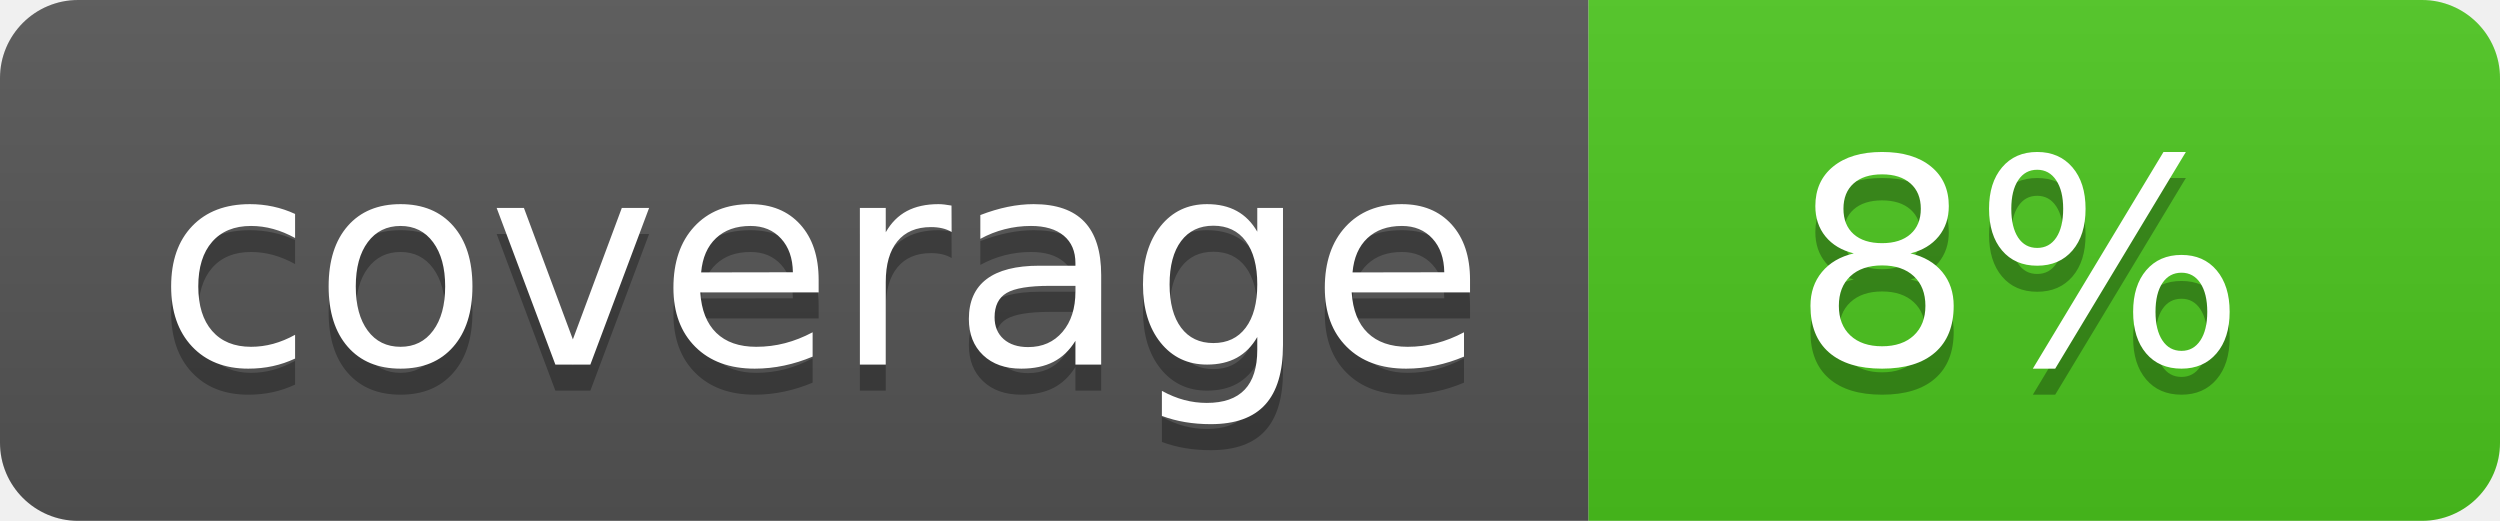
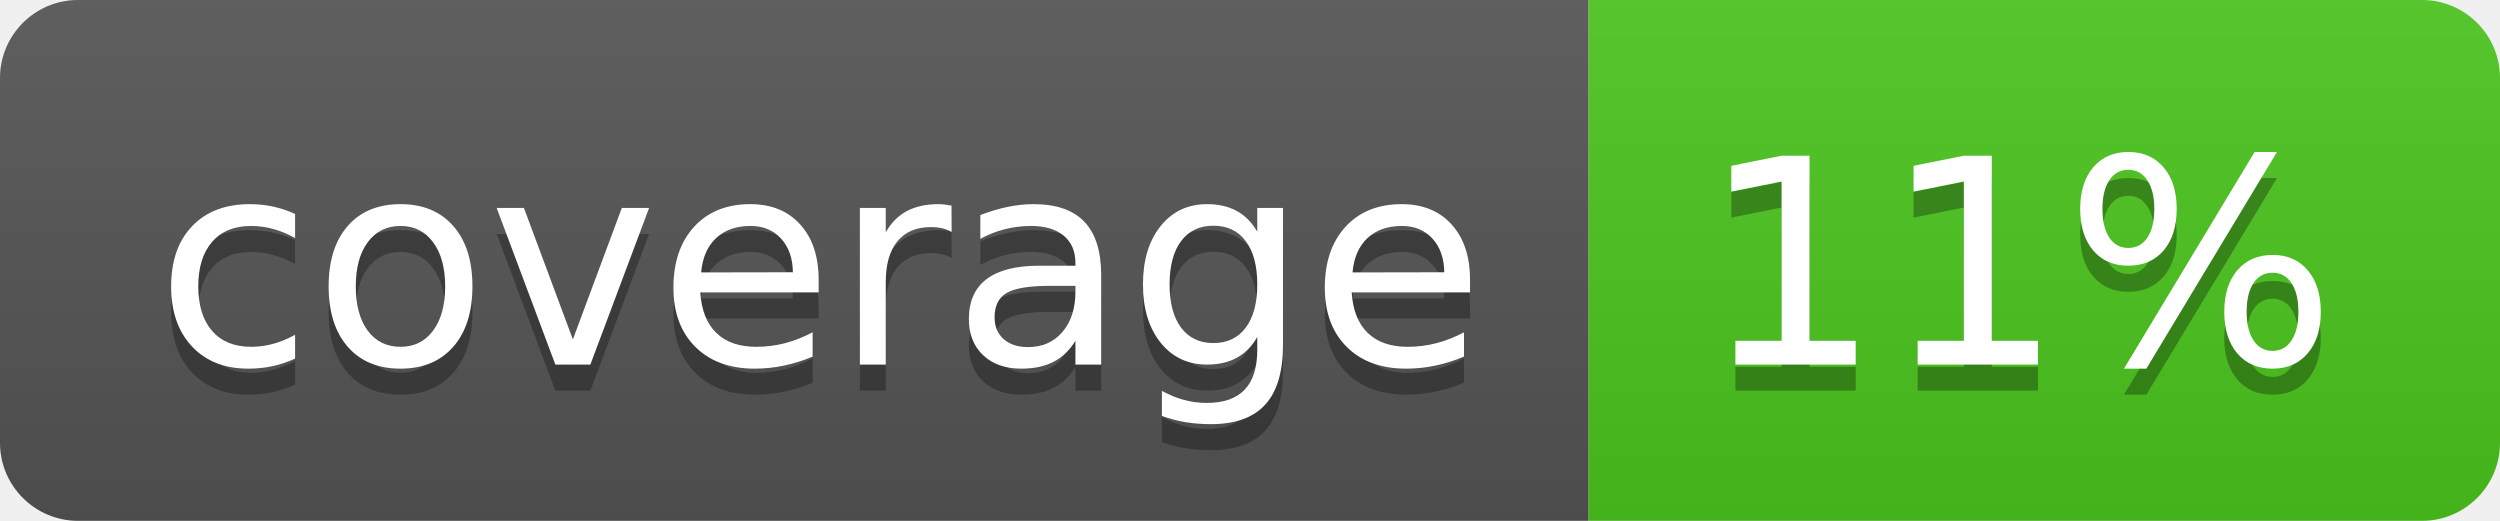
<svg xmlns="http://www.w3.org/2000/svg" width="96" height="20">
  <linearGradient id="b" x2="0" y2="100%">
    <stop offset="0" stop-color="#bbb" stop-opacity=".1" />
    <stop offset="1" stop-opacity=".1" />
  </linearGradient>
  <clipPath id="a">
    <rect width="96" height="20" rx="3" fill="#fff" />
  </clipPath>
  <g clip-path="url(#a)">
    <path fill="#555" d="M0 0h61v20H0z" />
    <path fill="#4CC61E" d="M61 0h35v20H61z" />
    <path fill="url(#b)" d="M0 0h96v20H0z" />
  </g>
  <g fill="#fff" text-anchor="middle" font-family="DejaVu Sans,Verdana,Geneva,sans-serif" font-size="110">
    <text x="315" y="150" fill="#010101" fill-opacity=".3" transform="scale(.1)" textLength="510">coverage</text>
    <text x="315" y="140" transform="scale(.1)" textLength="510">coverage</text>
-     <text x="775" y="150" fill="#010101" fill-opacity=".3" transform="scale(.1)" textLength="250">8%</text>
-     <text x="775" y="140" transform="scale(.1)" textLength="250">8%</text>
+     <text x="775" y="150" fill="#010101" fill-opacity=".3" transform="scale(.1)" textLength="250">11%</text>
+     <text x="775" y="140" transform="scale(.1)" textLength="250">11%</text>
  </g>
</svg>
